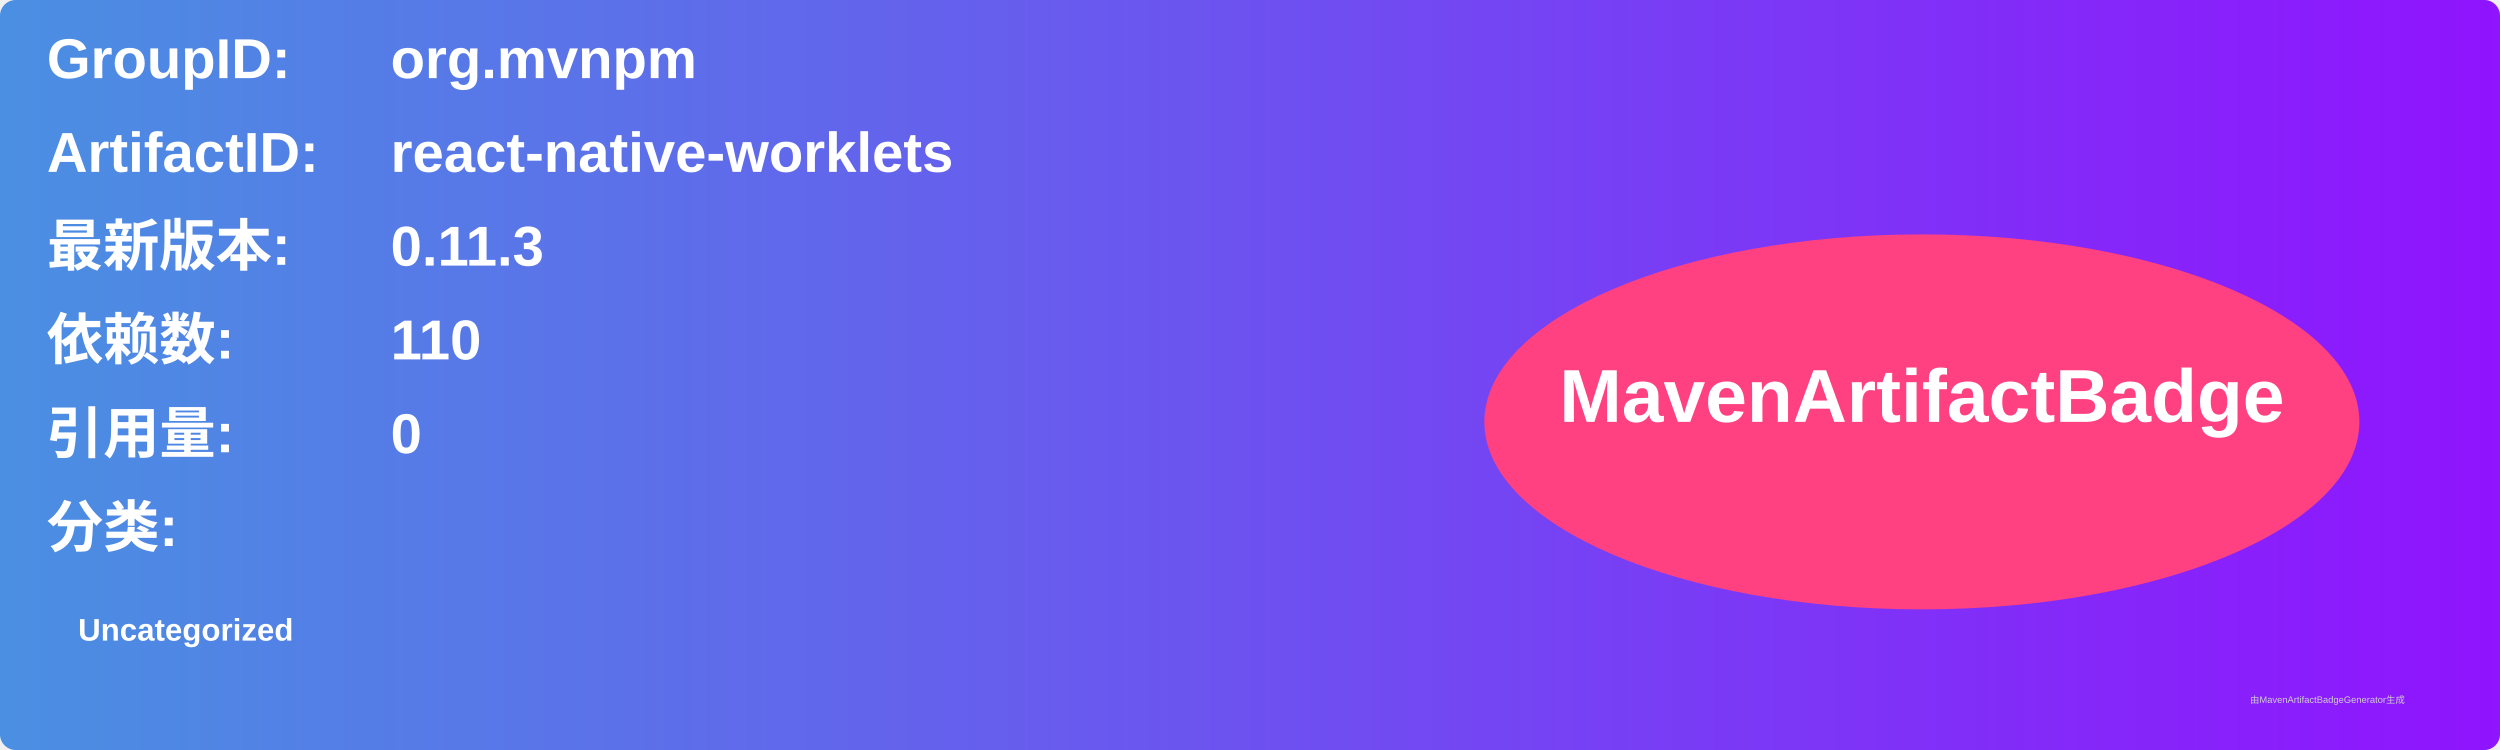
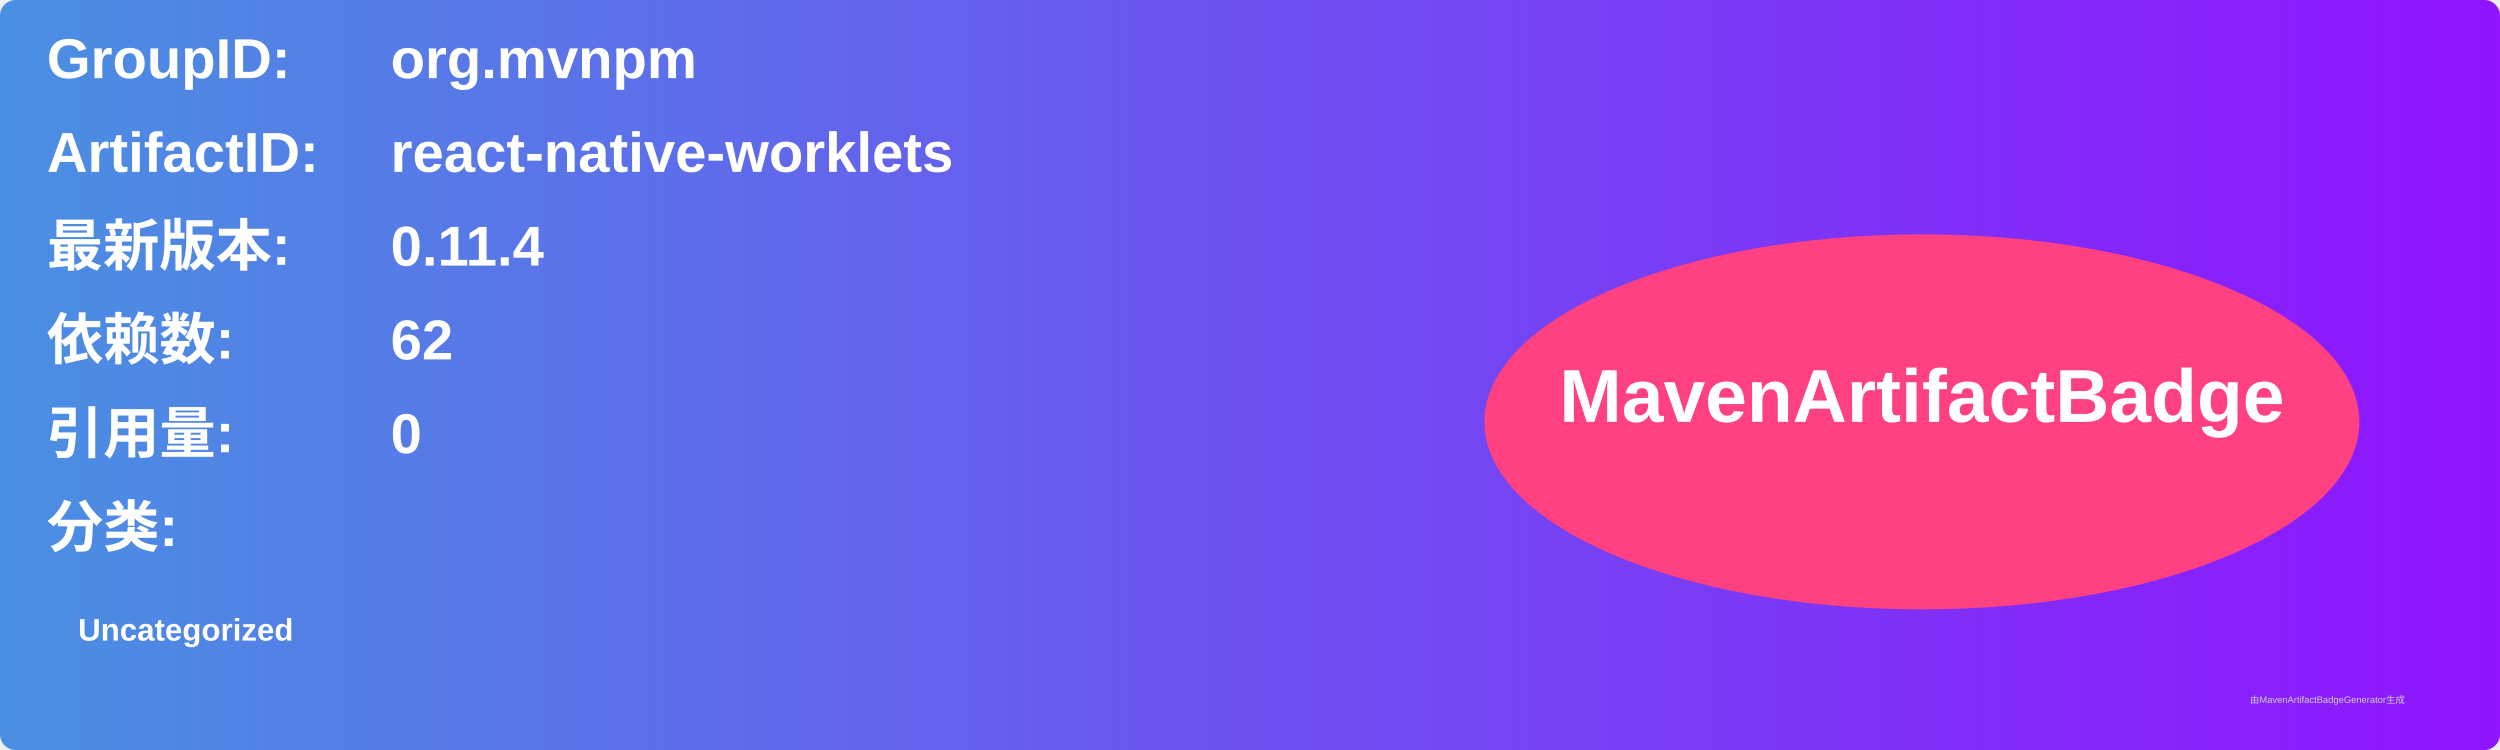
<svg xmlns="http://www.w3.org/2000/svg" width="800" height="240" viewBox="0 0 800 240">
  <linearGradient id="grad" x1="0%" y1="0%" x2="100%" y2="0%">
    <stop offset="0%" stop-color="#4a90e2" />
    <stop offset="100%" stop-color="#9013fe" />
  </linearGradient>
  <rect width="100%" height="100%" rx="5" ry="5" fill="url(#grad)" />
  <g transform="translate(15, 15)">
    <text x="0" y="10" font-family="Arial" font-size="18" fill="white" font-weight="bold" width="260">GroupID:</text>
    <text x="110" y="10" font-family="Arial" font-size="18" fill="white" font-weight="bold" width="460">org.mvnpm</text>
    <text x="0" y="40" font-family="Arial" font-size="18" fill="white" font-weight="bold" width="260">ArtifactID:</text>
    <text x="110" y="40" font-family="Arial" font-size="18" fill="white" font-weight="bold" width="460">react-native-worklets</text>
    <text x="0" y="70" font-family="Arial" font-size="18" fill="white" font-weight="bold">最新版本:</text>
    <text x="110" y="70" font-family="Arial" font-size="18" fill="white" font-weight="bold">
-       <tspan font-weight="bold">0.11.3</tspan>
+       <tspan font-weight="bold">0.11.4</tspan>
    </text>
    <text x="0" y="100" font-family="Arial" font-size="18" fill="white" font-weight="bold">依赖数: </text>
    <text x="110" y="100" font-family="Arial" font-size="18" fill="white">
-       <tspan font-weight="bold">110</tspan>
+       <tspan font-weight="bold">62</tspan>
    </text>
    <text x="0" y="130" font-family="Arial" font-size="18" fill="white" font-weight="bold">引用量: </text>
    <text x="110" y="130" font-family="Arial" font-size="18" fill="white">
      <tspan font-weight="bold">0</tspan>
    </text>
    <text x="0" y="160" font-family="Arial" font-size="18" fill="white" font-weight="bold">分类:</text>
    <text x="10" y="190" font-family="Arial" font-size="10" fill="white">
      <tspan font-weight="bold">Uncategorized</tspan>
    </text>
    <ellipse cx="600" cy="120" rx="140" ry="60" fill="#ff4081" />
    <text x="600" y="120" text-anchor="middle" font-family="Arial" font-size="24" fill="white" font-weight="bold">MavenArtifactBadge</text>
  </g>
  <text x="720" y="225" font-family="Arial" font-size="3" fill="#d0d0d0">由MavenArtifactBadgeGenerator生成</text>
</svg>
